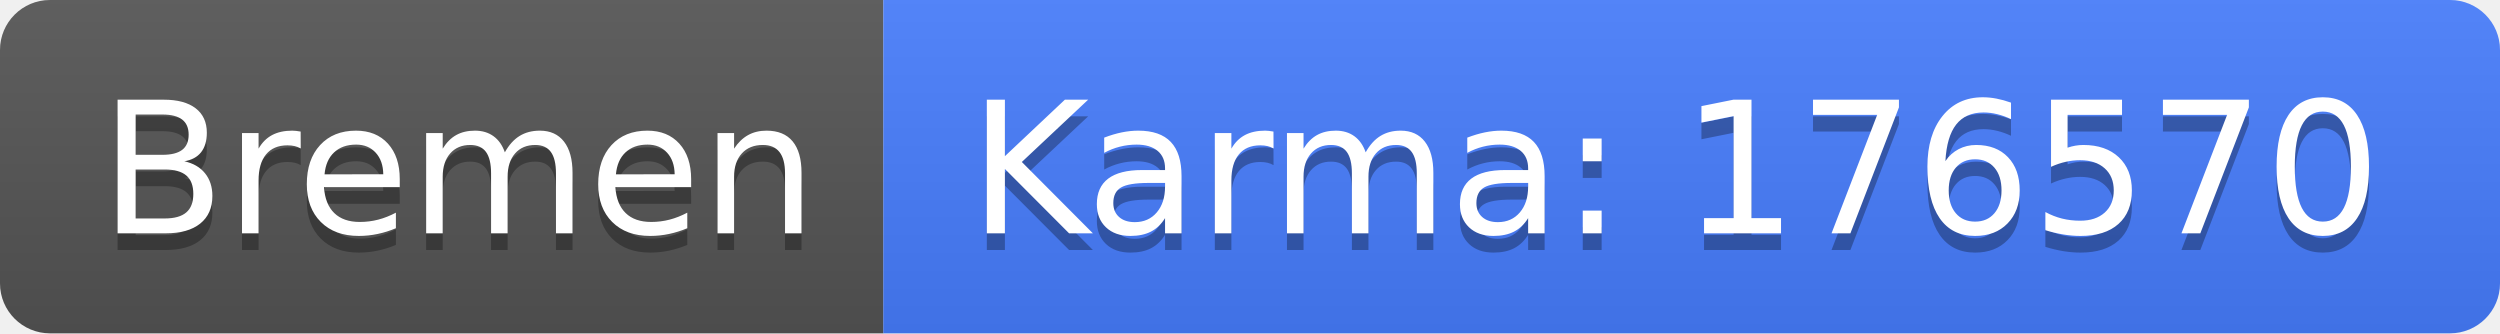
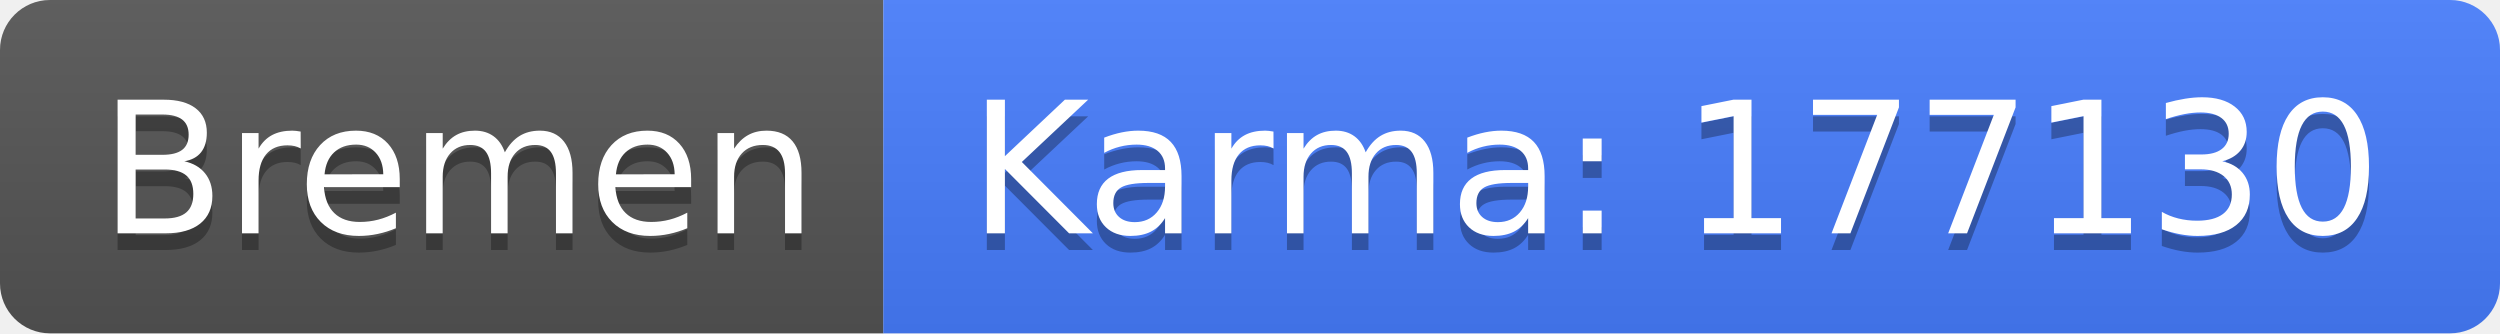
<svg xmlns="http://www.w3.org/2000/svg" width="150" height="20">
  <linearGradient id="b" x2="0" y2="100%">
    <stop offset="0" stop-color="#bbb" stop-opacity=".1" />
    <stop offset="1" stop-opacity=".1" />
  </linearGradient>
  <clipPath id="a">
    <rect width="150" height="20" rx="3" fill="#fff" />
  </clipPath>
  <g clip-path="url(#a)">
    <path fill="#555" d="M0 0h53v20H0z" />
    <path fill="#477eff" d="M53 0h97v20H53z" />
    <path fill="url(#b)" d="M0 0h150v20H0z" />
  </g>
  <g fill="#fff" text-anchor="middle" font-family="DejaVu Sans,Verdana,Geneva,sans-serif" font-size="110">
    <text x="275" y="150" fill="#010101" fill-opacity=".3" transform="scale(.1)" textLength="430">Bremen</text>
    <text x="275" y="140" transform="scale(.1)" textLength="430">Bremen</text>
-     <text x="1005" y="150" fill="#010101" fill-opacity=".3" transform="scale(.1)" textLength="870">Karma: 176570</text>
-     <text x="1005" y="140" transform="scale(.1)" textLength="870">Karma: 176570</text>
+     <text x="1005" y="150" fill="#010101" fill-opacity=".3" transform="scale(.1)" textLength="870">Karma: 177130</text>
+     <text x="1005" y="140" transform="scale(.1)" textLength="870">Karma: 177130</text>
  </g>
</svg>
